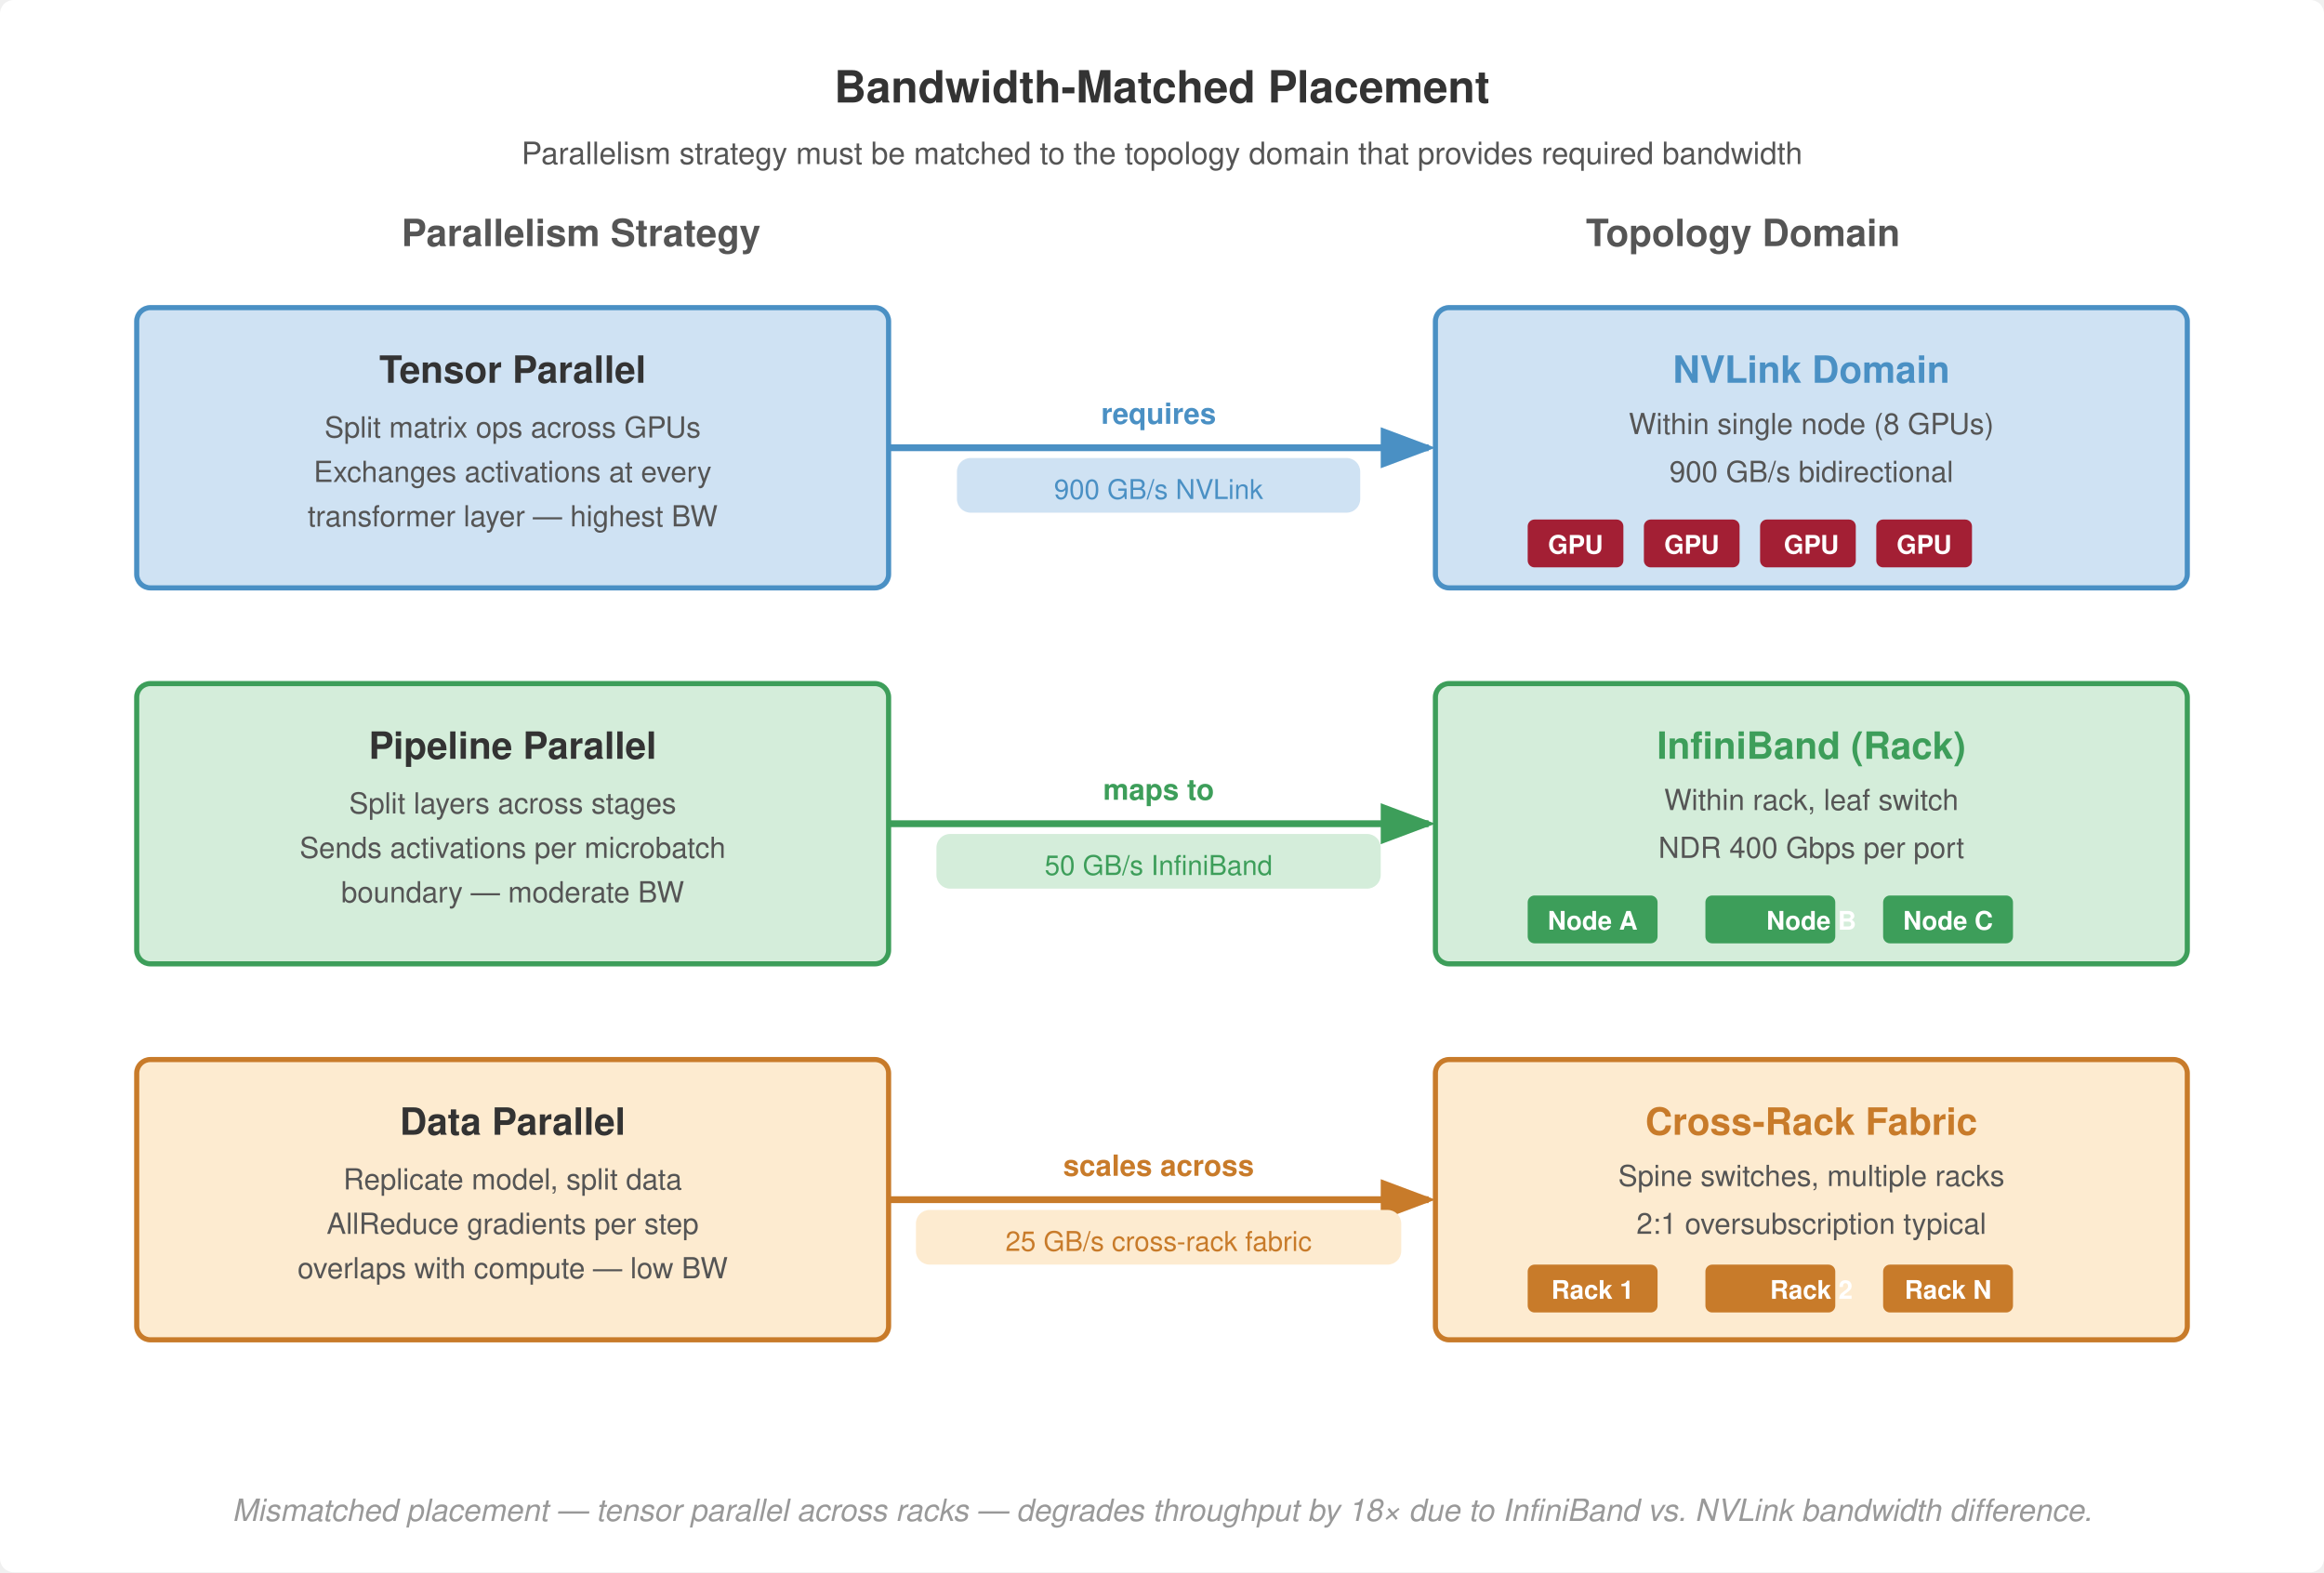
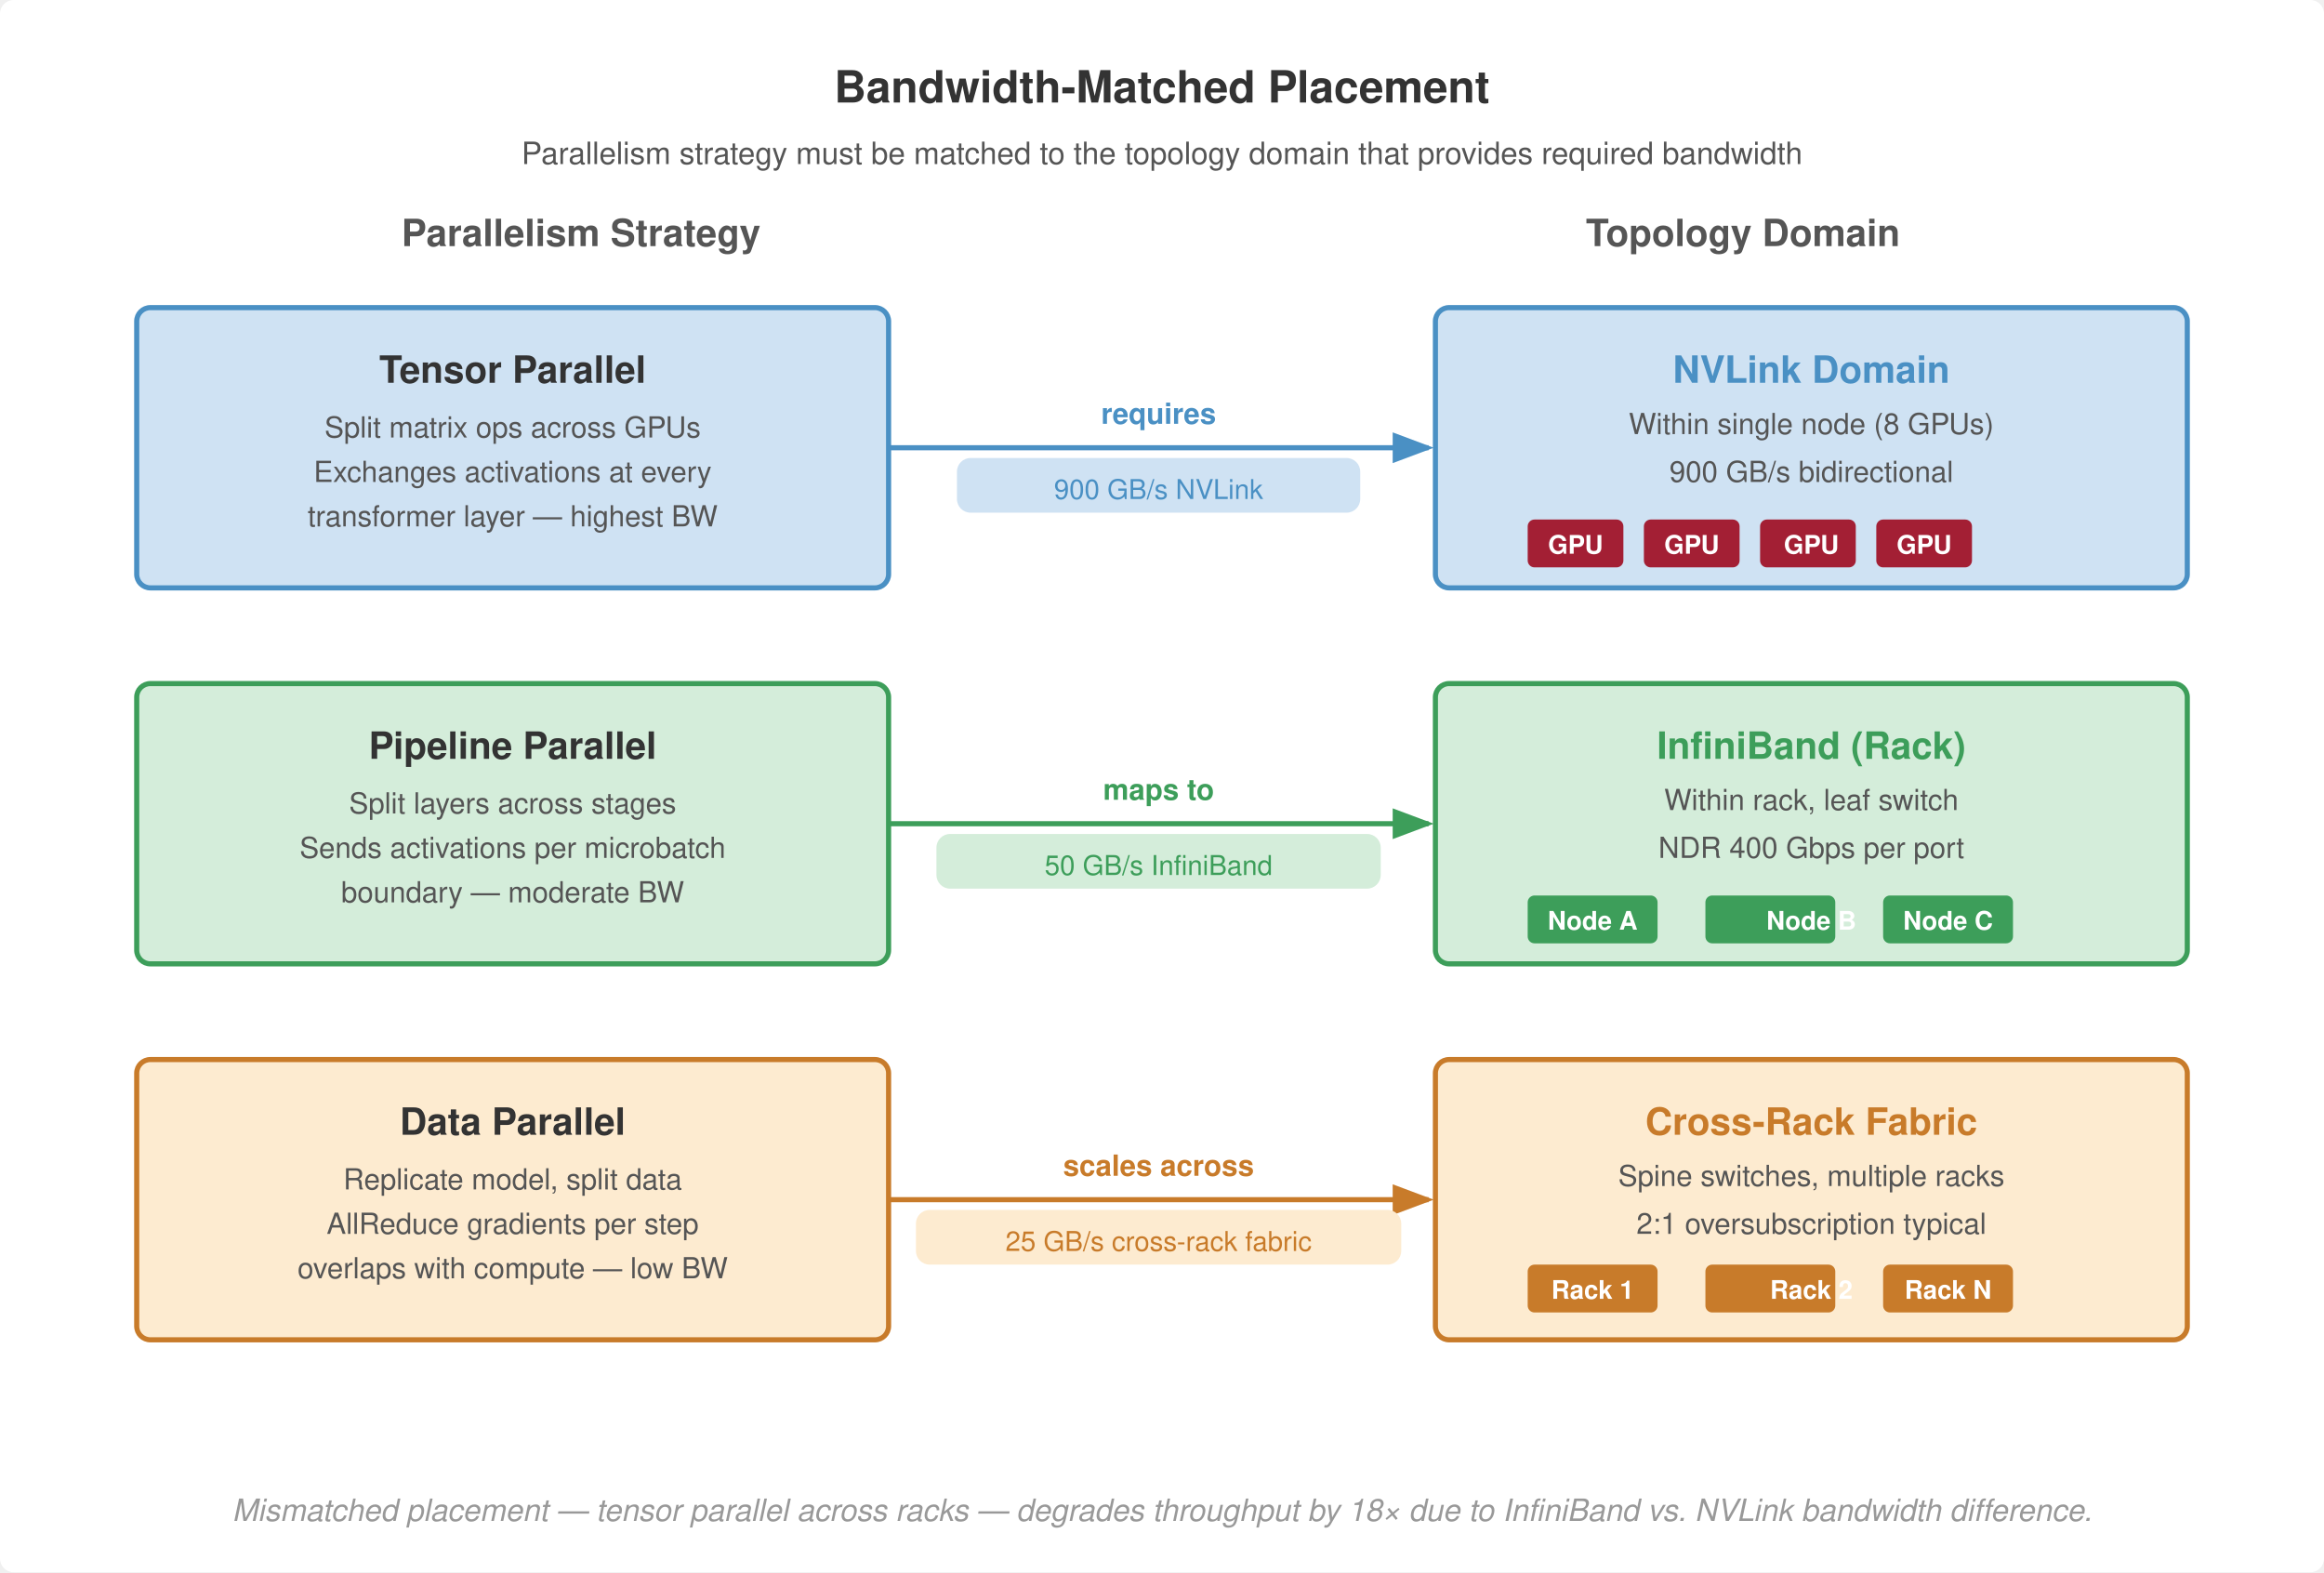
<svg xmlns="http://www.w3.org/2000/svg" viewBox="0 0 680 460" font-family="Helvetica Neue, Helvetica, Arial, sans-serif">
  <rect width="680" height="460" fill="#fff" rx="4" />
  <defs>
    <marker id="arrow" markerWidth="8" markerHeight="6" refX="7" refY="3" orient="auto">
      <path d="M0,0 L8,3 L0,6 Z" fill="#555" />
    </marker>
    <marker id="arrow-blue" markerWidth="8" markerHeight="6" refX="7" refY="3" orient="auto">
      <path d="M0,0 L8,3 L0,6 Z" fill="#4a90c4" />
    </marker>
    <marker id="arrow-green" markerWidth="8" markerHeight="6" refX="7" refY="3" orient="auto">
      <path d="M0,0 L8,3 L0,6 Z" fill="#3d9e5a" />
    </marker>
    <marker id="arrow-orange" markerWidth="8" markerHeight="6" refX="7" refY="3" orient="auto">
      <path d="M0,0 L8,3 L0,6 Z" fill="#c87b2a" />
    </marker>
  </defs>
  <text x="340" y="30" text-anchor="middle" font-size="13" font-weight="700" fill="#333">Bandwidth-Matched Placement</text>
  <text x="340" y="48" text-anchor="middle" font-size="9" font-weight="400" fill="#555">Parallelism strategy must be matched to the topology domain that provides required bandwidth</text>
  <text x="170" y="72" text-anchor="middle" font-size="11" font-weight="700" fill="#555">Parallelism Strategy</text>
  <text x="340" y="72" text-anchor="middle" font-size="11" font-weight="700" fill="#555" />
  <text x="510" y="72" text-anchor="middle" font-size="11" font-weight="700" fill="#555">Topology Domain</text>
  <rect x="40" y="90" width="220" height="82" rx="4" fill="#cfe2f3" stroke="#4a90c4" stroke-width="1.5" />
  <text x="150" y="112" text-anchor="middle" font-size="11" font-weight="700" fill="#333">Tensor Parallel</text>
  <text x="150" y="128" text-anchor="middle" font-size="8.5" font-weight="400" fill="#555">Split matrix ops across GPUs</text>
  <text x="150" y="141" text-anchor="middle" font-size="8.5" font-weight="400" fill="#555">Exchanges activations at every</text>
  <text x="150" y="154" text-anchor="middle" font-size="8.5" font-weight="400" fill="#555">transformer layer — highest BW</text>
-   <line x1="260" y1="131" x2="418" y2="131" stroke="#4a90c4" stroke-width="2" marker-end="url(#arrow-blue)" />
+   <line x1="260" y1="131" x2="418" y2="131" stroke="#4a90c4" stroke-width="1.5" marker-end="url(#arrow-blue)" />
  <text x="339" y="124" text-anchor="middle" font-size="8.5" font-weight="700" fill="#4a90c4">requires</text>
  <rect x="280" y="134" width="118" height="16" rx="4" fill="#cfe2f3" stroke="none" />
  <text x="339" y="146" text-anchor="middle" font-size="8" font-weight="400" fill="#4a90c4">900 GB/s NVLink</text>
  <rect x="420" y="90" width="220" height="82" rx="4" fill="#cfe2f3" stroke="#4a90c4" stroke-width="1.5" />
  <text x="530" y="112" text-anchor="middle" font-size="11" font-weight="700" fill="#4a90c4">NVLink Domain</text>
  <text x="530" y="127" text-anchor="middle" font-size="8.5" font-weight="400" fill="#555">Within single node (8 GPUs)</text>
  <text x="530" y="141" text-anchor="middle" font-size="8.5" font-weight="400" fill="#555">900 GB/s bidirectional</text>
  <rect x="447" y="152" width="28" height="14" rx="2" fill="#a31f34" />
  <text x="461" y="162" text-anchor="middle" font-size="7.5" font-weight="700" fill="#fff">GPU</text>
  <rect x="481" y="152" width="28" height="14" rx="2" fill="#a31f34" />
  <text x="495" y="162" text-anchor="middle" font-size="7.5" font-weight="700" fill="#fff">GPU</text>
  <rect x="515" y="152" width="28" height="14" rx="2" fill="#a31f34" />
  <text x="530" y="162" text-anchor="middle" font-size="7.5" font-weight="700" fill="#fff">GPU</text>
  <rect x="549" y="152" width="28" height="14" rx="2" fill="#a31f34" />
  <text x="563" y="162" text-anchor="middle" font-size="7.5" font-weight="700" fill="#fff">GPU</text>
  <rect x="40" y="200" width="220" height="82" rx="4" fill="#d4edda" stroke="#3d9e5a" stroke-width="1.5" />
  <text x="150" y="222" text-anchor="middle" font-size="11" font-weight="700" fill="#333">Pipeline Parallel</text>
  <text x="150" y="238" text-anchor="middle" font-size="8.5" font-weight="400" fill="#555">Split layers across stages</text>
  <text x="150" y="251" text-anchor="middle" font-size="8.5" font-weight="400" fill="#555">Sends activations per microbatch</text>
  <text x="150" y="264" text-anchor="middle" font-size="8.5" font-weight="400" fill="#555">boundary — moderate BW</text>
-   <line x1="260" y1="241" x2="418" y2="241" stroke="#3d9e5a" stroke-width="2" marker-end="url(#arrow-green)" />
+   <line x1="260" y1="241" x2="418" y2="241" stroke="#3d9e5a" stroke-width="1.5" marker-end="url(#arrow-green)" />
  <text x="339" y="234" text-anchor="middle" font-size="8.5" font-weight="700" fill="#3d9e5a">maps to</text>
  <rect x="274" y="244" width="130" height="16" rx="4" fill="#d4edda" stroke="none" />
  <text x="339" y="256" text-anchor="middle" font-size="8" font-weight="400" fill="#3d9e5a">50 GB/s InfiniBand</text>
  <rect x="420" y="200" width="220" height="82" rx="4" fill="#d4edda" stroke="#3d9e5a" stroke-width="1.5" />
  <text x="530" y="222" text-anchor="middle" font-size="11" font-weight="700" fill="#3d9e5a">InfiniBand (Rack)</text>
  <text x="530" y="237" text-anchor="middle" font-size="8.5" font-weight="400" fill="#555">Within rack, leaf switch</text>
  <text x="530" y="251" text-anchor="middle" font-size="8.5" font-weight="400" fill="#555">NDR 400 Gbps per port</text>
  <rect x="447" y="262" width="38" height="14" rx="2" fill="#3d9e5a" />
  <text x="466" y="272" text-anchor="middle" font-size="7.5" font-weight="700" fill="#fff">Node A</text>
  <rect x="499" y="262" width="38" height="14" rx="2" fill="#3d9e5a" />
  <text x="530" y="272" text-anchor="middle" font-size="7.5" font-weight="700" fill="#fff">Node B</text>
  <rect x="551" y="262" width="38" height="14" rx="2" fill="#3d9e5a" />
  <text x="570" y="272" text-anchor="middle" font-size="7.5" font-weight="700" fill="#fff">Node C</text>
  <rect x="40" y="310" width="220" height="82" rx="4" fill="#fdebd0" stroke="#c87b2a" stroke-width="1.5" />
  <text x="150" y="332" text-anchor="middle" font-size="11" font-weight="700" fill="#333">Data Parallel</text>
  <text x="150" y="348" text-anchor="middle" font-size="8.5" font-weight="400" fill="#555">Replicate model, split data</text>
  <text x="150" y="361" text-anchor="middle" font-size="8.5" font-weight="400" fill="#555">AllReduce gradients per step</text>
  <text x="150" y="374" text-anchor="middle" font-size="8.5" font-weight="400" fill="#555">overlaps with compute — low BW</text>
-   <line x1="260" y1="351" x2="418" y2="351" stroke="#c87b2a" stroke-width="2" marker-end="url(#arrow-orange)" />
+   <line x1="260" y1="351" x2="418" y2="351" stroke="#c87b2a" stroke-width="1.5" marker-end="url(#arrow-orange)" />
  <text x="339" y="344" text-anchor="middle" font-size="8.5" font-weight="700" fill="#c87b2a">scales across</text>
  <rect x="268" y="354" width="142" height="16" rx="4" fill="#fdebd0" stroke="none" />
  <text x="339" y="366" text-anchor="middle" font-size="8" font-weight="400" fill="#c87b2a">25 GB/s cross-rack fabric</text>
  <rect x="420" y="310" width="220" height="82" rx="4" fill="#fdebd0" stroke="#c87b2a" stroke-width="1.5" />
  <text x="530" y="332" text-anchor="middle" font-size="11" font-weight="700" fill="#c87b2a">Cross-Rack Fabric</text>
  <text x="530" y="347" text-anchor="middle" font-size="8.5" font-weight="400" fill="#555">Spine switches, multiple racks</text>
  <text x="530" y="361" text-anchor="middle" font-size="8.5" font-weight="400" fill="#555">2:1 oversubscription typical</text>
  <rect x="447" y="370" width="38" height="14" rx="2" fill="#c87b2a" />
  <text x="466" y="380" text-anchor="middle" font-size="7.5" font-weight="700" fill="#fff">Rack 1</text>
  <rect x="499" y="370" width="38" height="14" rx="2" fill="#c87b2a" />
  <text x="530" y="380" text-anchor="middle" font-size="7.5" font-weight="700" fill="#fff">Rack 2</text>
  <rect x="551" y="370" width="38" height="14" rx="2" fill="#c87b2a" />
  <text x="570" y="380" text-anchor="middle" font-size="7.5" font-weight="700" fill="#fff">Rack N</text>
  <text x="340" y="445" text-anchor="middle" font-size="9" font-weight="400" fill="#999" font-style="italic">Mismatched placement — tensor parallel across racks — degrades throughput by 18× due to InfiniBand vs. NVLink bandwidth difference.</text>
</svg>
